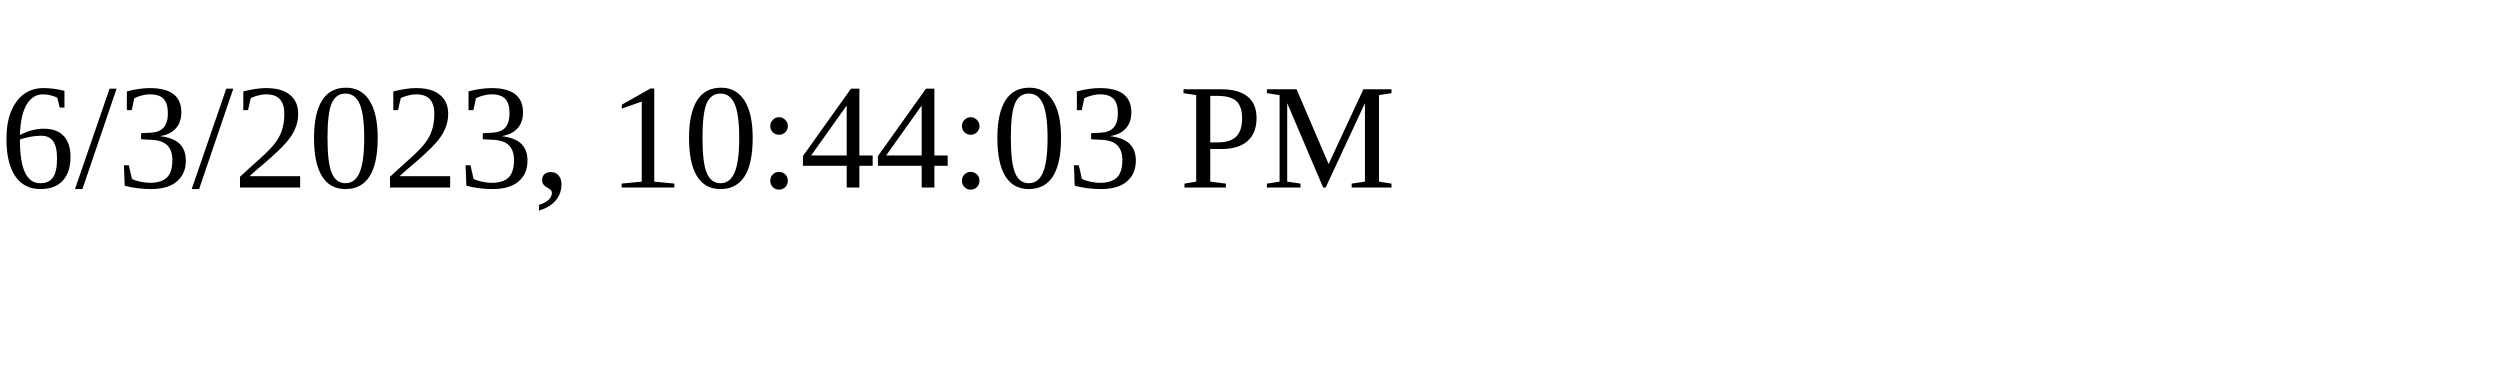
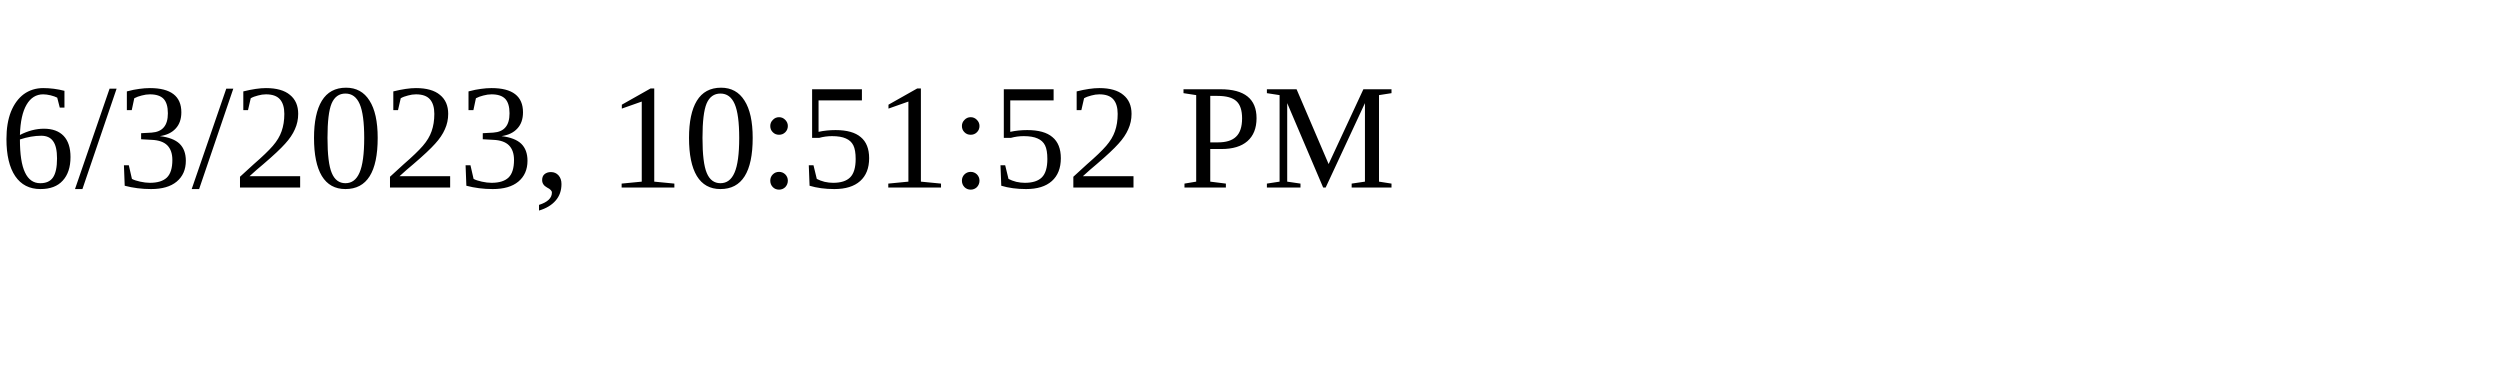
<svg xmlns="http://www.w3.org/2000/svg" height="30" width="200">
-   <text x="0" y="15">6/3/2023, 10:44:03 PM</text>
+   <text x="0" y="15">6/3/2023, 10:51:52 PM</text>
</svg>
